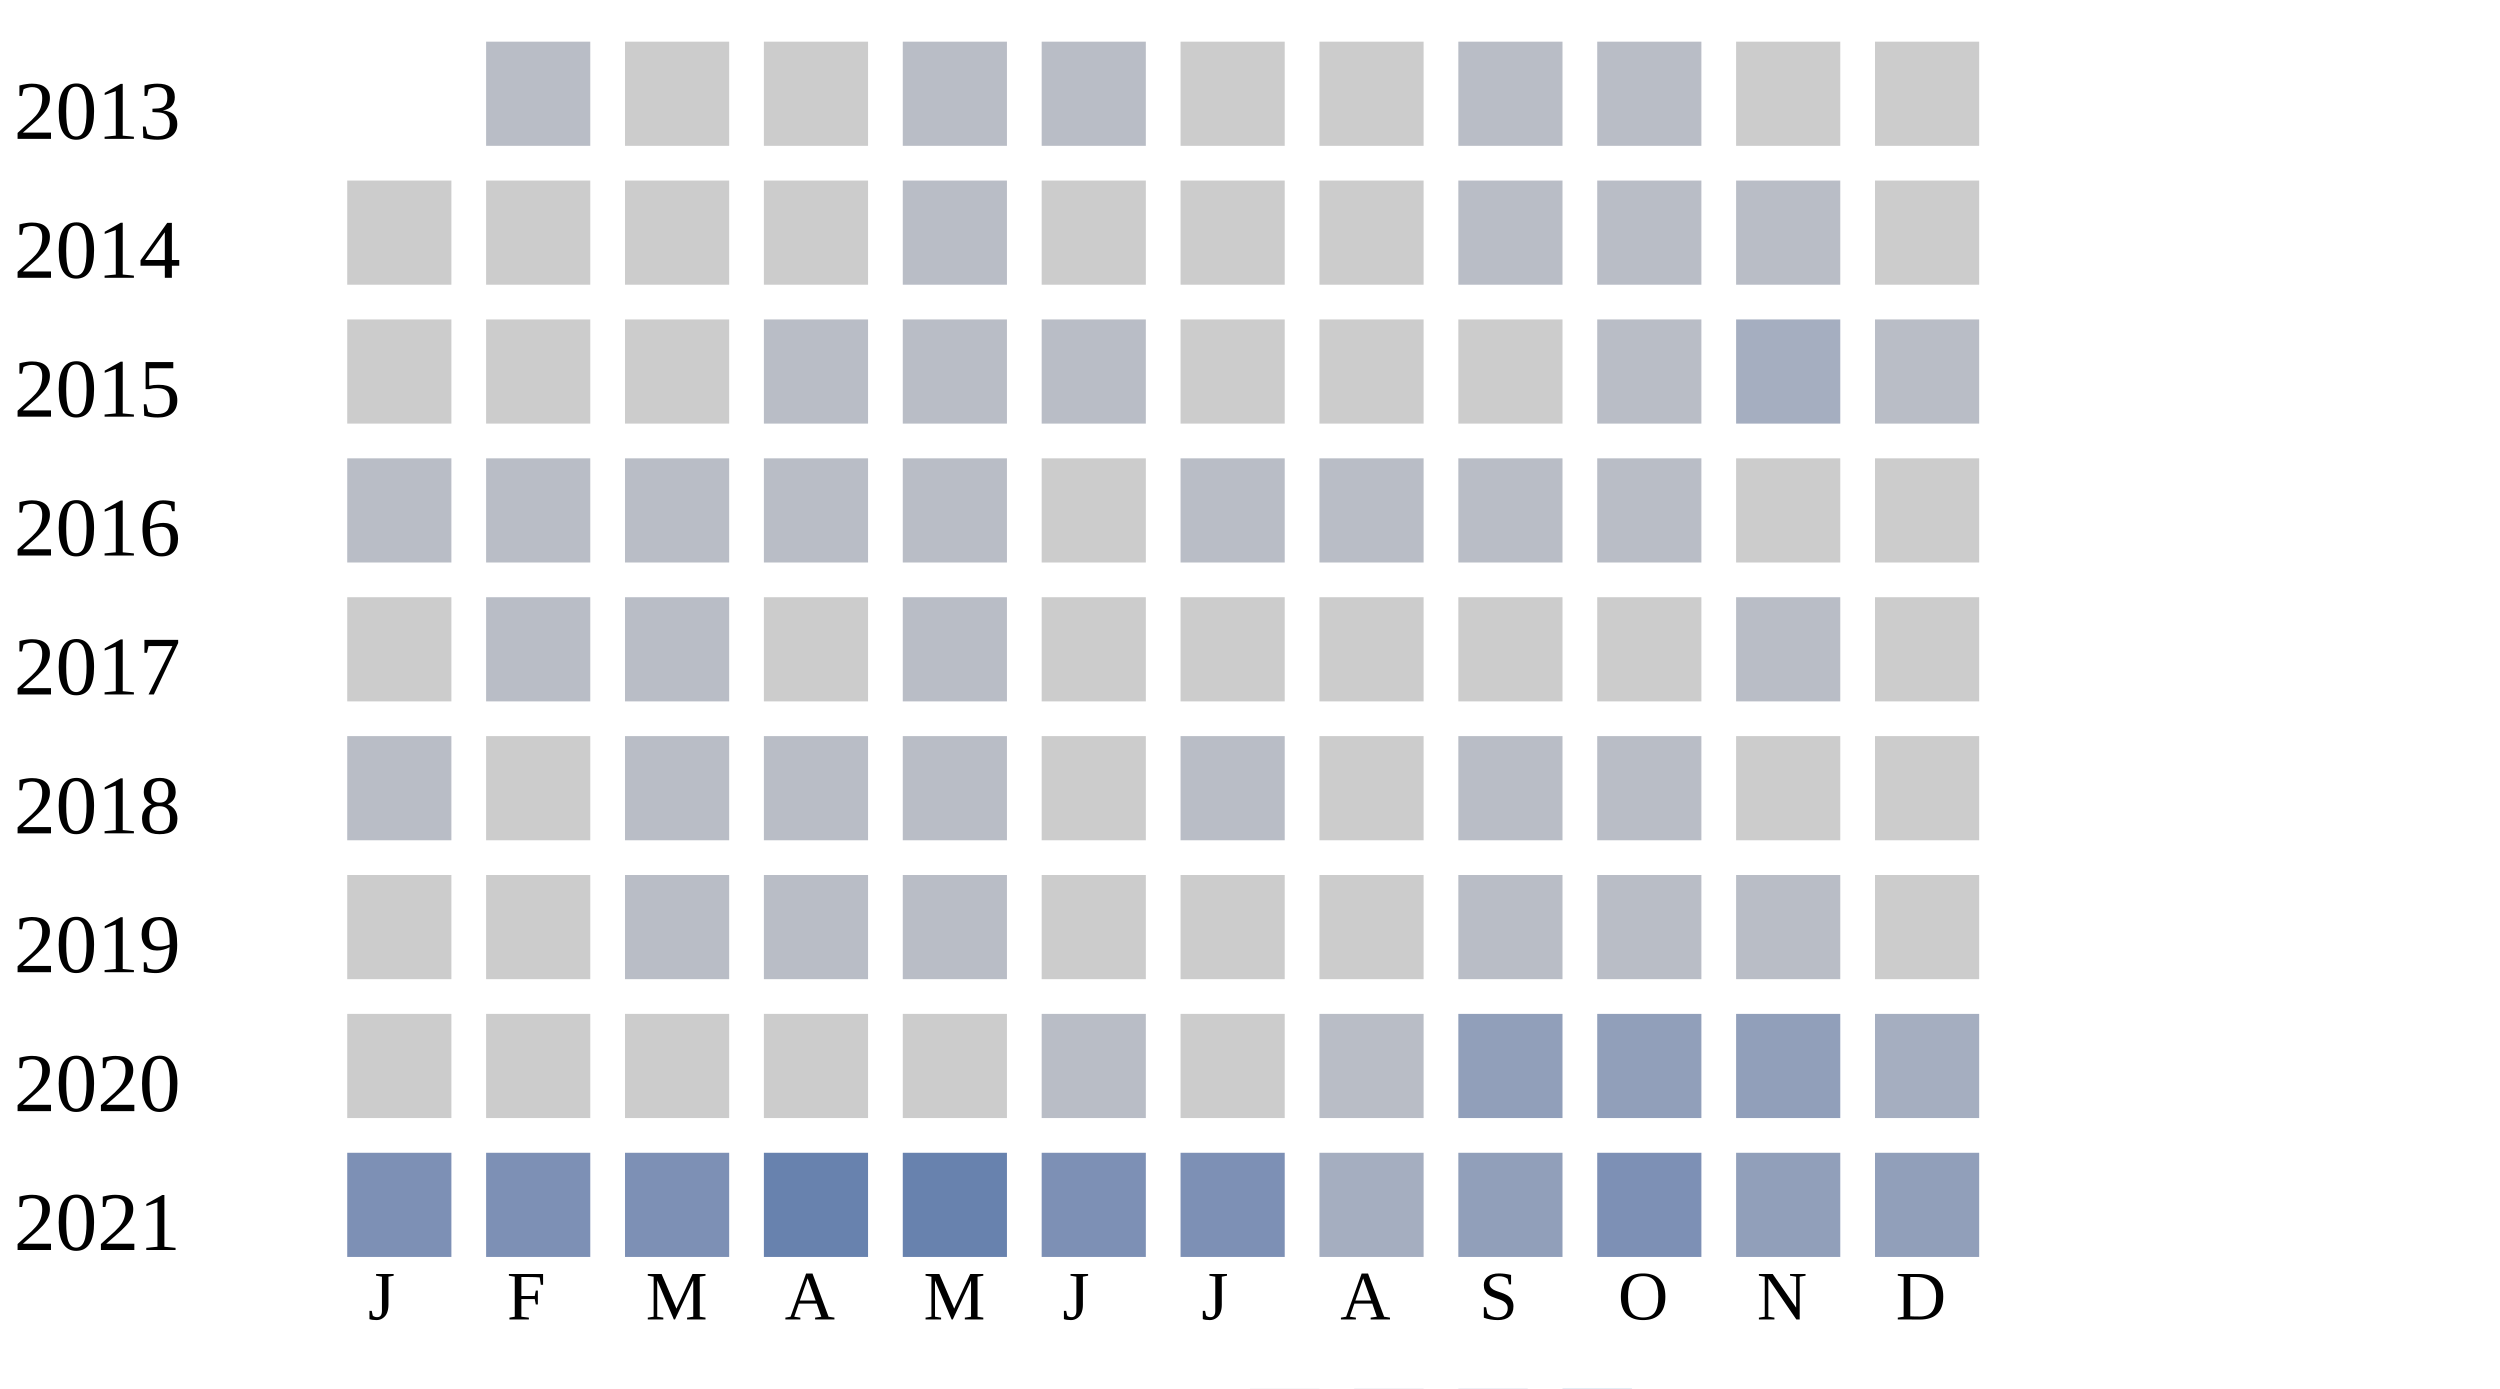
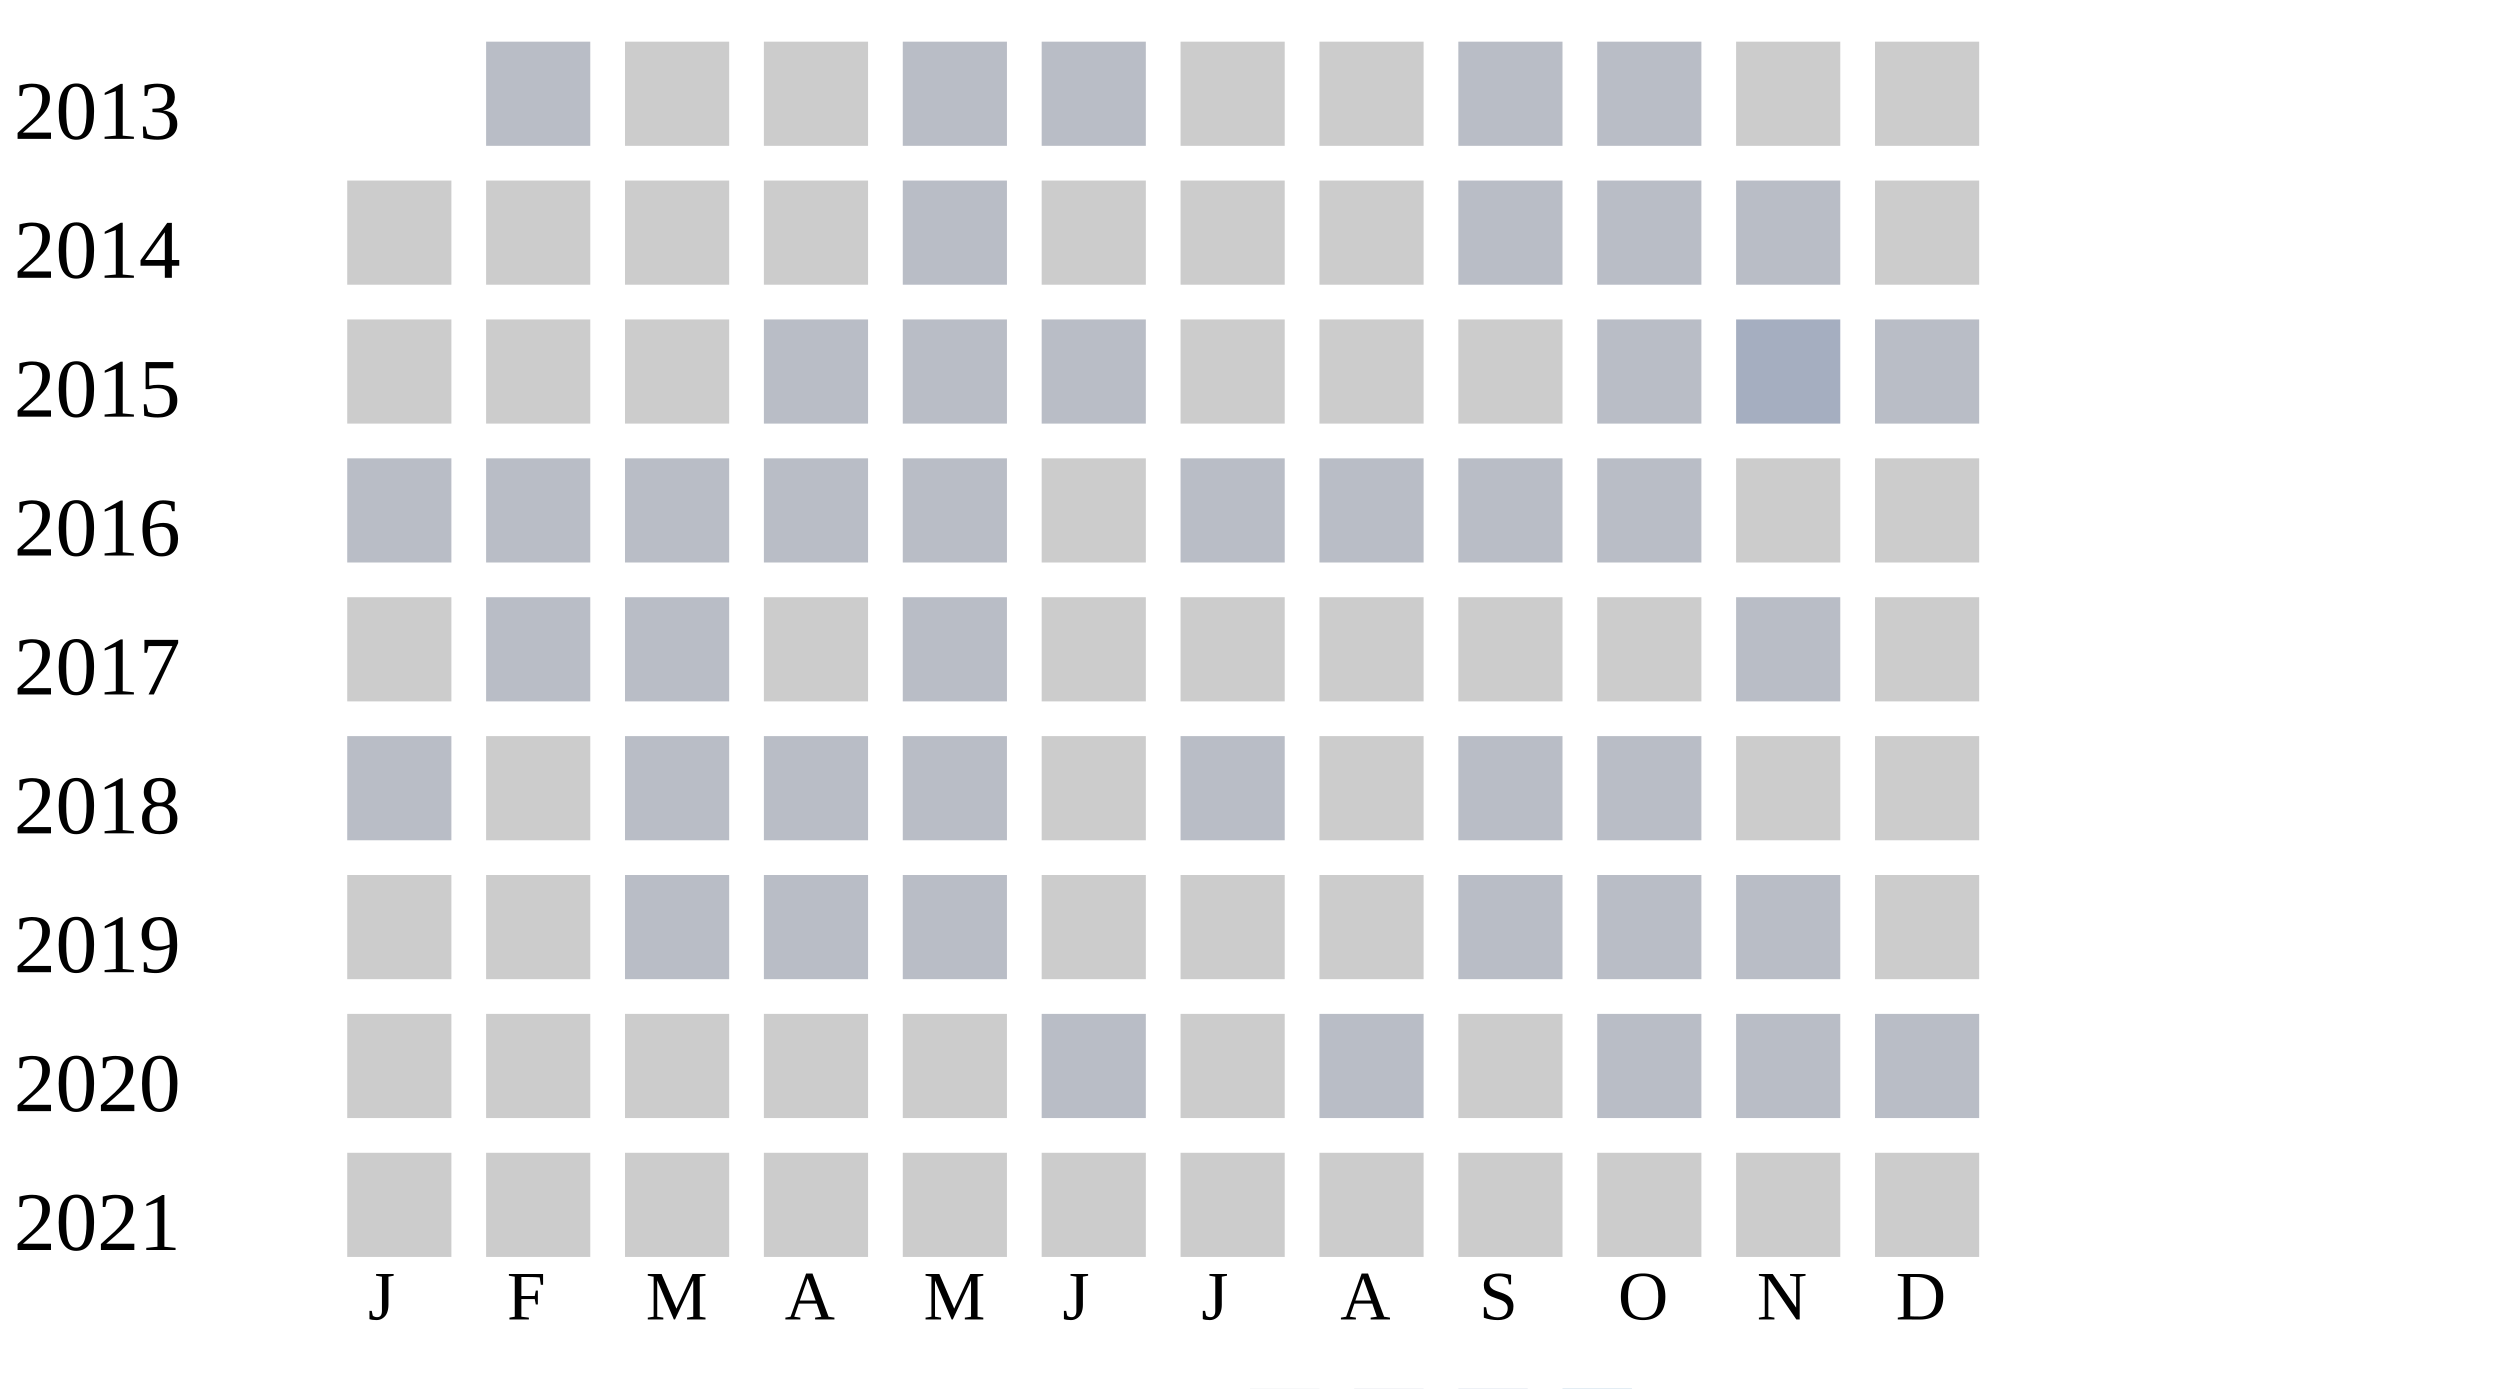
<svg xmlns="http://www.w3.org/2000/svg" width="360" height="200">
  <g transform="translate(0 0)">
    <text x="2" y="20">2013</text>
    <rect x="70" y="6" width="15" height="15" fill="#b9bdc6" />
    <rect x="90" y="6" width="15" height="15" fill="#cccccc" />
    <rect x="110" y="6" width="15" height="15" fill="#cccccc" />
    <rect x="130" y="6" width="15" height="15" fill="#b9bdc6" />
    <rect x="150" y="6" width="15" height="15" fill="#b9bdc6" />
    <rect x="170" y="6" width="15" height="15" fill="#cccccc" />
    <rect x="190" y="6" width="15" height="15" fill="#cccccc" />
    <rect x="210" y="6" width="15" height="15" fill="#b9bdc6" />
    <rect x="230" y="6" width="15" height="15" fill="#b9bdc6" />
    <rect x="250" y="6" width="15" height="15" fill="#cccccc" />
    <rect x="270" y="6" width="15" height="15" fill="#cccccc" />
  </g>
  <g transform="translate(0 20)">
    <text x="2" y="20">2014</text>
    <rect x="50" y="6" width="15" height="15" fill="#cccccc" />
    <rect x="70" y="6" width="15" height="15" fill="#cccccc" />
    <rect x="90" y="6" width="15" height="15" fill="#cccccc" />
    <rect x="110" y="6" width="15" height="15" fill="#cccccc" />
    <rect x="130" y="6" width="15" height="15" fill="#b9bdc6" />
    <rect x="150" y="6" width="15" height="15" fill="#cccccc" />
    <rect x="170" y="6" width="15" height="15" fill="#cccccc" />
    <rect x="190" y="6" width="15" height="15" fill="#cccccc" />
    <rect x="210" y="6" width="15" height="15" fill="#b9bdc6" />
    <rect x="230" y="6" width="15" height="15" fill="#b9bdc6" />
    <rect x="250" y="6" width="15" height="15" fill="#b9bdc6" />
    <rect x="270" y="6" width="15" height="15" fill="#cccccc" />
  </g>
  <g transform="translate(0 40)">
    <text x="2" y="20">2015</text>
    <rect x="50" y="6" width="15" height="15" fill="#cccccc" />
    <rect x="70" y="6" width="15" height="15" fill="#cccccc" />
    <rect x="90" y="6" width="15" height="15" fill="#cccccc" />
    <rect x="110" y="6" width="15" height="15" fill="#b9bdc6" />
    <rect x="130" y="6" width="15" height="15" fill="#b9bdc6" />
    <rect x="150" y="6" width="15" height="15" fill="#b9bdc6" />
    <rect x="170" y="6" width="15" height="15" fill="#cccccc" />
    <rect x="190" y="6" width="15" height="15" fill="#cccccc" />
    <rect x="210" y="6" width="15" height="15" fill="#cccccc" />
    <rect x="230" y="6" width="15" height="15" fill="#b9bdc6" />
    <rect x="250" y="6" width="15" height="15" fill="#a5aec0" />
    <rect x="270" y="6" width="15" height="15" fill="#b9bdc6" />
  </g>
  <g transform="translate(0 60)">
    <text x="2" y="20">2016</text>
    <rect x="50" y="6" width="15" height="15" fill="#b9bdc6" />
    <rect x="70" y="6" width="15" height="15" fill="#b9bdc6" />
    <rect x="90" y="6" width="15" height="15" fill="#b9bdc6" />
    <rect x="110" y="6" width="15" height="15" fill="#b9bdc6" />
    <rect x="130" y="6" width="15" height="15" fill="#b9bdc6" />
    <rect x="150" y="6" width="15" height="15" fill="#cccccc" />
    <rect x="170" y="6" width="15" height="15" fill="#b9bdc6" />
    <rect x="190" y="6" width="15" height="15" fill="#b9bdc6" />
    <rect x="210" y="6" width="15" height="15" fill="#b9bdc6" />
    <rect x="230" y="6" width="15" height="15" fill="#b9bdc6" />
    <rect x="250" y="6" width="15" height="15" fill="#cccccc" />
    <rect x="270" y="6" width="15" height="15" fill="#cccccc" />
  </g>
  <g transform="translate(0 80)">
    <text x="2" y="20">2017</text>
    <rect x="50" y="6" width="15" height="15" fill="#cccccc" />
    <rect x="70" y="6" width="15" height="15" fill="#b9bdc6" />
    <rect x="90" y="6" width="15" height="15" fill="#b9bdc6" />
    <rect x="110" y="6" width="15" height="15" fill="#cccccc" />
    <rect x="130" y="6" width="15" height="15" fill="#b9bdc6" />
    <rect x="150" y="6" width="15" height="15" fill="#cccccc" />
    <rect x="170" y="6" width="15" height="15" fill="#cccccc" />
    <rect x="190" y="6" width="15" height="15" fill="#cccccc" />
    <rect x="210" y="6" width="15" height="15" fill="#cccccc" />
    <rect x="230" y="6" width="15" height="15" fill="#cccccc" />
    <rect x="250" y="6" width="15" height="15" fill="#b9bdc6" />
    <rect x="270" y="6" width="15" height="15" fill="#cccccc" />
  </g>
  <g transform="translate(0 100)">
    <text x="2" y="20">2018</text>
    <rect x="50" y="6" width="15" height="15" fill="#b9bdc6" />
    <rect x="70" y="6" width="15" height="15" fill="#cccccc" />
    <rect x="90" y="6" width="15" height="15" fill="#b9bdc6" />
    <rect x="110" y="6" width="15" height="15" fill="#b9bdc6" />
    <rect x="130" y="6" width="15" height="15" fill="#b9bdc6" />
    <rect x="150" y="6" width="15" height="15" fill="#cccccc" />
    <rect x="170" y="6" width="15" height="15" fill="#b9bdc6" />
    <rect x="190" y="6" width="15" height="15" fill="#cccccc" />
    <rect x="210" y="6" width="15" height="15" fill="#b9bdc6" />
    <rect x="230" y="6" width="15" height="15" fill="#b9bdc6" />
    <rect x="250" y="6" width="15" height="15" fill="#cccccc" />
    <rect x="270" y="6" width="15" height="15" fill="#cccccc" />
  </g>
  <g transform="translate(0 120)">
    <text x="2" y="20">2019</text>
    <rect x="50" y="6" width="15" height="15" fill="#cccccc" />
    <rect x="70" y="6" width="15" height="15" fill="#cccccc" />
    <rect x="90" y="6" width="15" height="15" fill="#b9bdc6" />
    <rect x="110" y="6" width="15" height="15" fill="#b9bdc6" />
    <rect x="130" y="6" width="15" height="15" fill="#b9bdc6" />
    <rect x="150" y="6" width="15" height="15" fill="#cccccc" />
    <rect x="170" y="6" width="15" height="15" fill="#cccccc" />
    <rect x="190" y="6" width="15" height="15" fill="#cccccc" />
    <rect x="210" y="6" width="15" height="15" fill="#b9bdc6" />
    <rect x="230" y="6" width="15" height="15" fill="#b9bdc6" />
    <rect x="250" y="6" width="15" height="15" fill="#b9bdc6" />
    <rect x="270" y="6" width="15" height="15" fill="#cccccc" />
  </g>
  <g transform="translate(0 140)">
    <text x="2" y="20">2020</text>
    <rect x="50" y="6" width="15" height="15" fill="#cccccc" />
    <rect x="70" y="6" width="15" height="15" fill="#cccccc" />
    <rect x="90" y="6" width="15" height="15" fill="#cccccc" />
    <rect x="110" y="6" width="15" height="15" fill="#cccccc" />
    <rect x="130" y="6" width="15" height="15" fill="#cccccc" />
    <rect x="150" y="6" width="15" height="15" fill="#b9bdc6" />
    <rect x="170" y="6" width="15" height="15" fill="#cccccc" />
    <rect x="190" y="6" width="15" height="15" fill="#b9bdc6" />
-     <rect x="210" y="6" width="15" height="15" fill="#919fba" />
-     <rect x="230" y="6" width="15" height="15" fill="#919fba" />
-     <rect x="250" y="6" width="15" height="15" fill="#919fba" />
-     <rect x="270" y="6" width="15" height="15" fill="#a5aec0" />
+     <rect x="210" y="6" width="15" height="15" fill="#cccccc" />
+     <rect x="230" y="6" width="15" height="15" fill="#b9bdc6" />
+     <rect x="250" y="6" width="15" height="15" fill="#b9bdc6" />
+     <rect x="270" y="6" width="15" height="15" fill="#b9bdc6" />
  </g>
  <g transform="translate(0 160)">
    <text x="2" y="20">2021</text>
-     <rect x="50" y="6" width="15" height="15" fill="#7d90b5" />
-     <rect x="70" y="6" width="15" height="15" fill="#7d90b5" />
-     <rect x="90" y="6" width="15" height="15" fill="#7d90b5" />
-     <rect x="110" y="6" width="15" height="15" fill="#6882ae" />
-     <rect x="130" y="6" width="15" height="15" fill="#6882ae" />
-     <rect x="150" y="6" width="15" height="15" fill="#7d90b5" />
-     <rect x="170" y="6" width="15" height="15" fill="#7d90b5" />
-     <rect x="190" y="6" width="15" height="15" fill="#a5aec0" />
-     <rect x="210" y="6" width="15" height="15" fill="#919fba" />
-     <rect x="230" y="6" width="15" height="15" fill="#7d90b5" />
-     <rect x="250" y="6" width="15" height="15" fill="#919fba" />
-     <rect x="270" y="6" width="15" height="15" fill="#919fba" />
+     <rect x="50" y="6" width="15" height="15" fill="#cccccc" />
+     <rect x="70" y="6" width="15" height="15" fill="#cccccc" />
+     <rect x="90" y="6" width="15" height="15" fill="#cccccc" />
+     <rect x="110" y="6" width="15" height="15" fill="#cccccc" />
+     <rect x="130" y="6" width="15" height="15" fill="#cccccc" />
+     <rect x="150" y="6" width="15" height="15" fill="#cccccc" />
+     <rect x="170" y="6" width="15" height="15" fill="#cccccc" />
+     <rect x="190" y="6" width="15" height="15" fill="#cccccc" />
+     <rect x="210" y="6" width="15" height="15" fill="#cccccc" />
+     <rect x="230" y="6" width="15" height="15" fill="#cccccc" />
+     <rect x="250" y="6" width="15" height="15" fill="#cccccc" />
+     <rect x="270" y="6" width="15" height="15" fill="#cccccc" />
  </g>
  <text style="font-size: 10px; text-align: center" x="53" y="190">J</text>
  <text style="font-size: 10px; text-align: center" x="73" y="190">F</text>
  <text style="font-size: 10px; text-align: center" x="93" y="190">M</text>
  <text style="font-size: 10px; text-align: center" x="113" y="190">A</text>
  <text style="font-size: 10px; text-align: center" x="133" y="190">M</text>
  <text style="font-size: 10px; text-align: center" x="153" y="190">J</text>
  <text style="font-size: 10px; text-align: center" x="173" y="190">J</text>
  <text style="font-size: 10px; text-align: center" x="193" y="190">A</text>
  <text style="font-size: 10px; text-align: center" x="213" y="190">S</text>
  <text style="font-size: 10px; text-align: center" x="233" y="190">O</text>
  <text style="font-size: 10px; text-align: center" x="253" y="190">N</text>
  <text style="font-size: 10px; text-align: center" x="273" y="190">D</text>
  <text style="font-size: 10px;" x="155" y="209">Less</text>
  <rect fill="#b9bdc6" width="10" height="10" x="180" y="200" />
  <rect fill="#919fba" width="10" height="10" x="195" y="200" />
  <rect fill="#6882ae" width="10" height="10" x="210" y="200" />
  <rect fill="#005a9c" width="10" height="10" x="225" y="200" />
  <text x="240" y="209" style="font-size: 10px;">More</text>
</svg>
